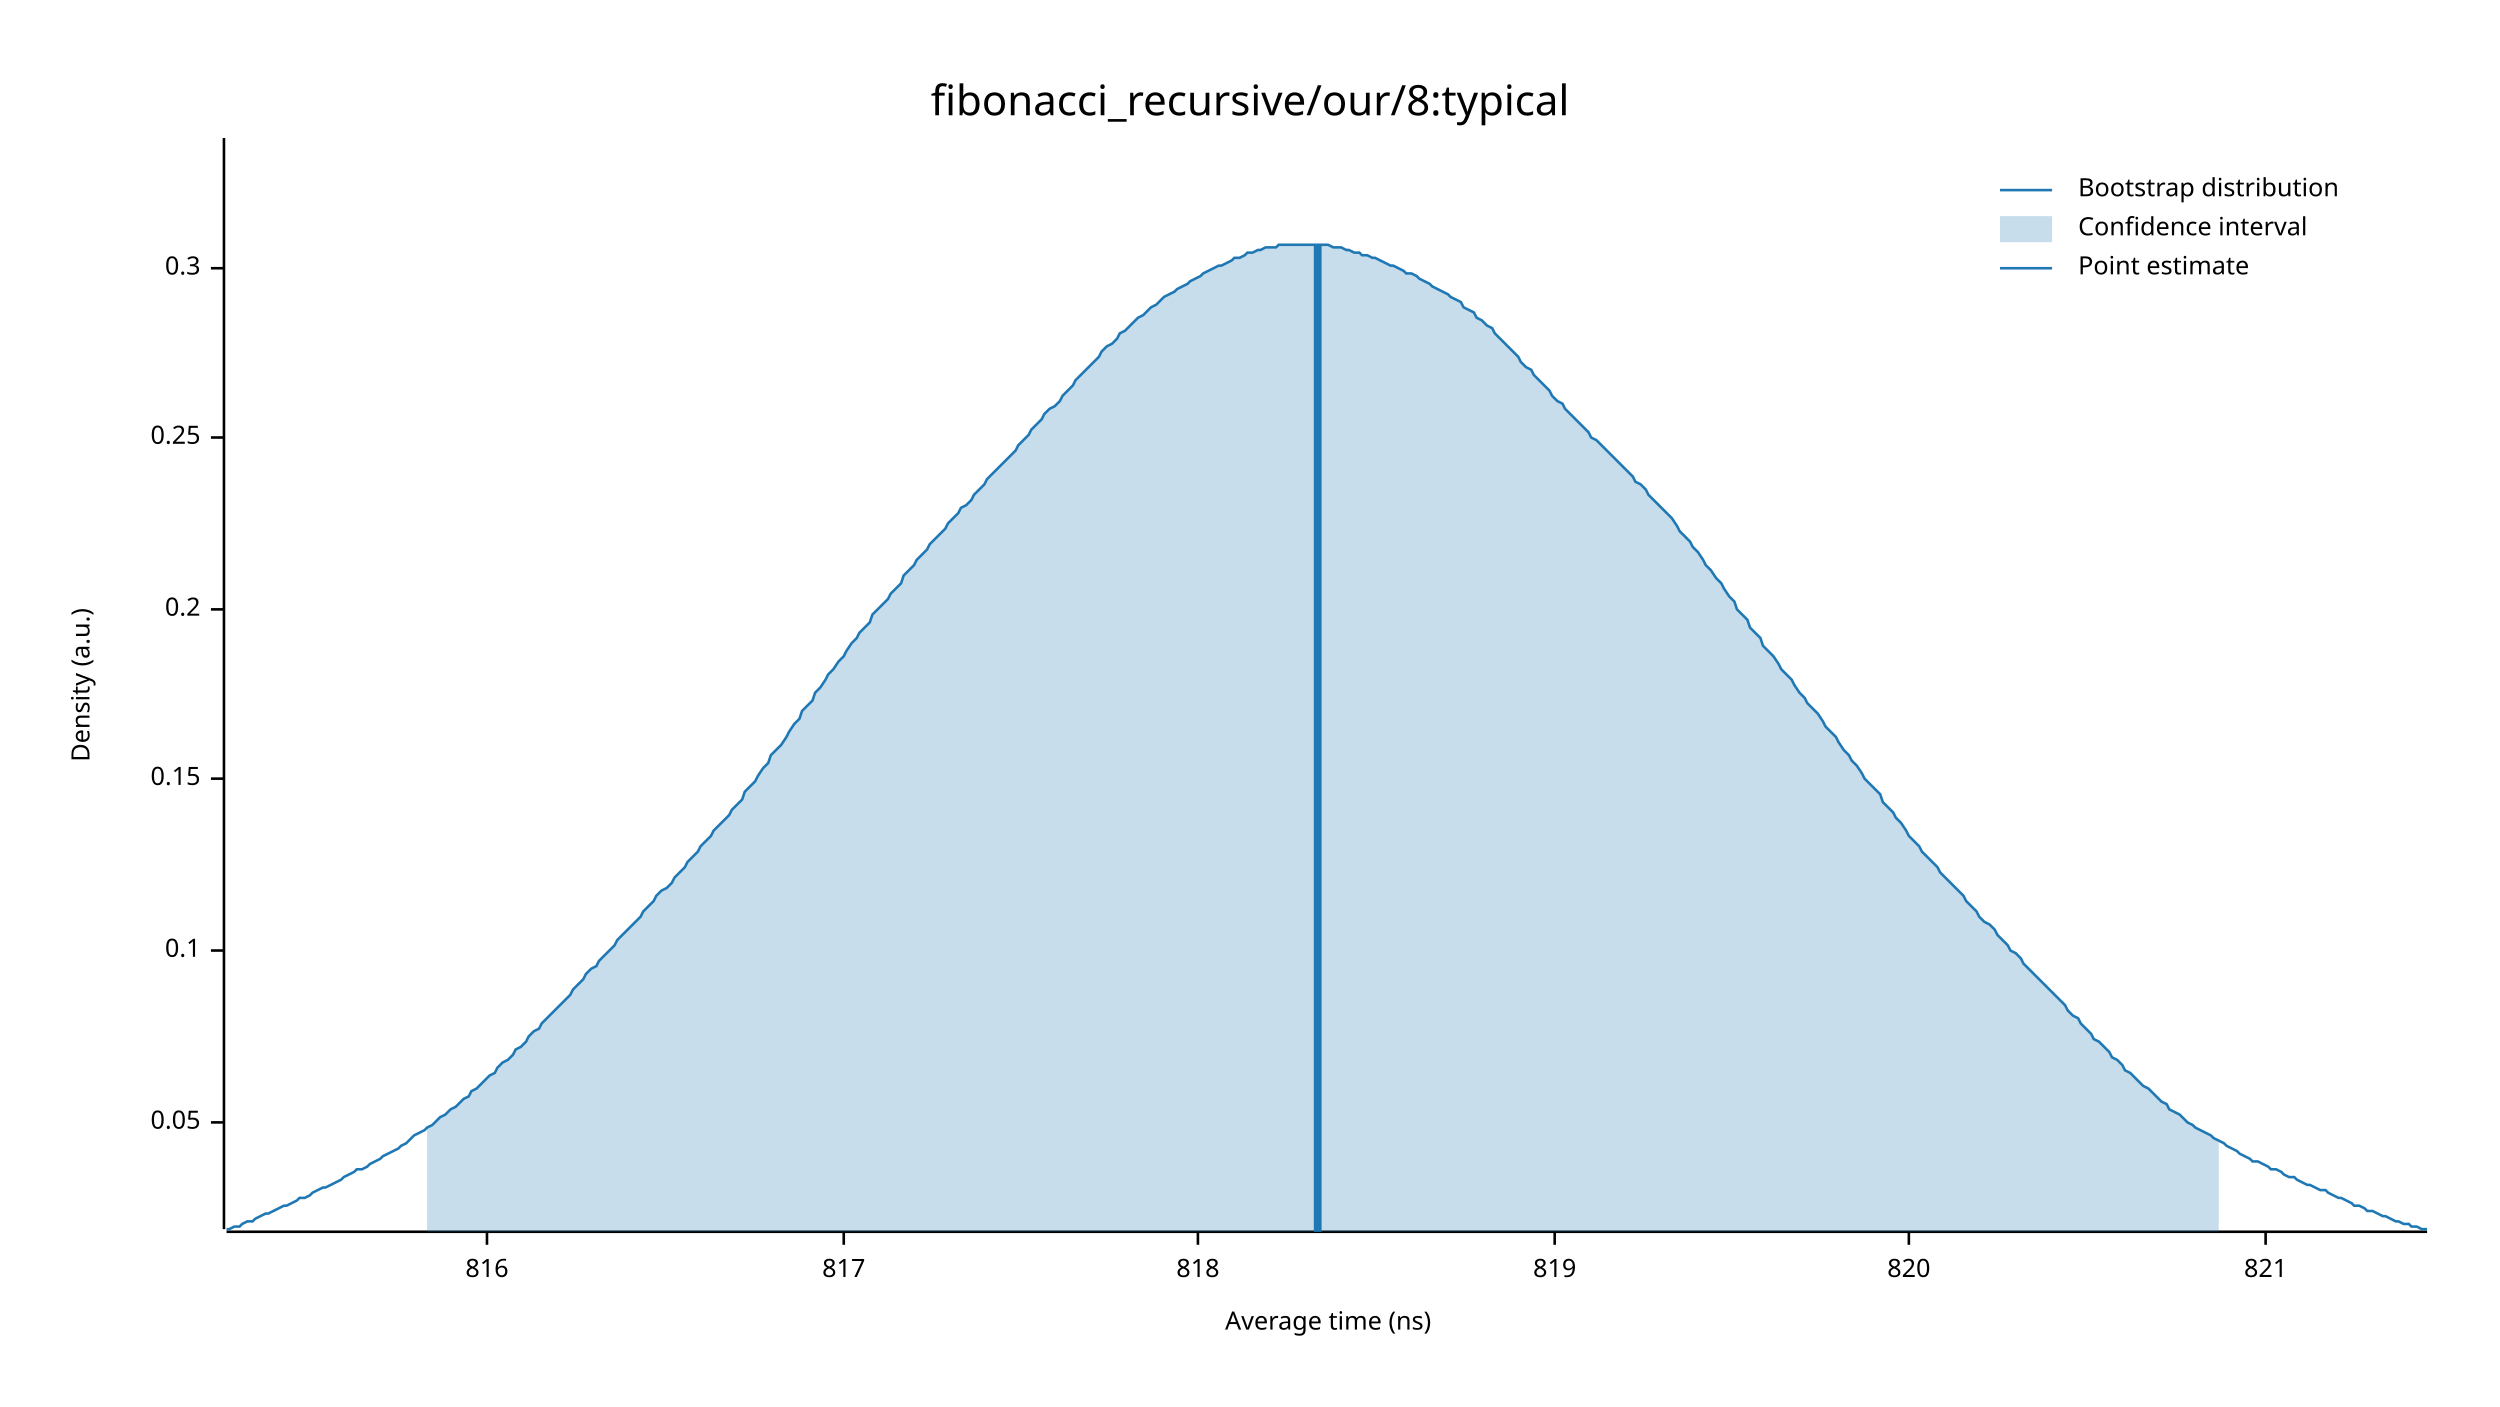
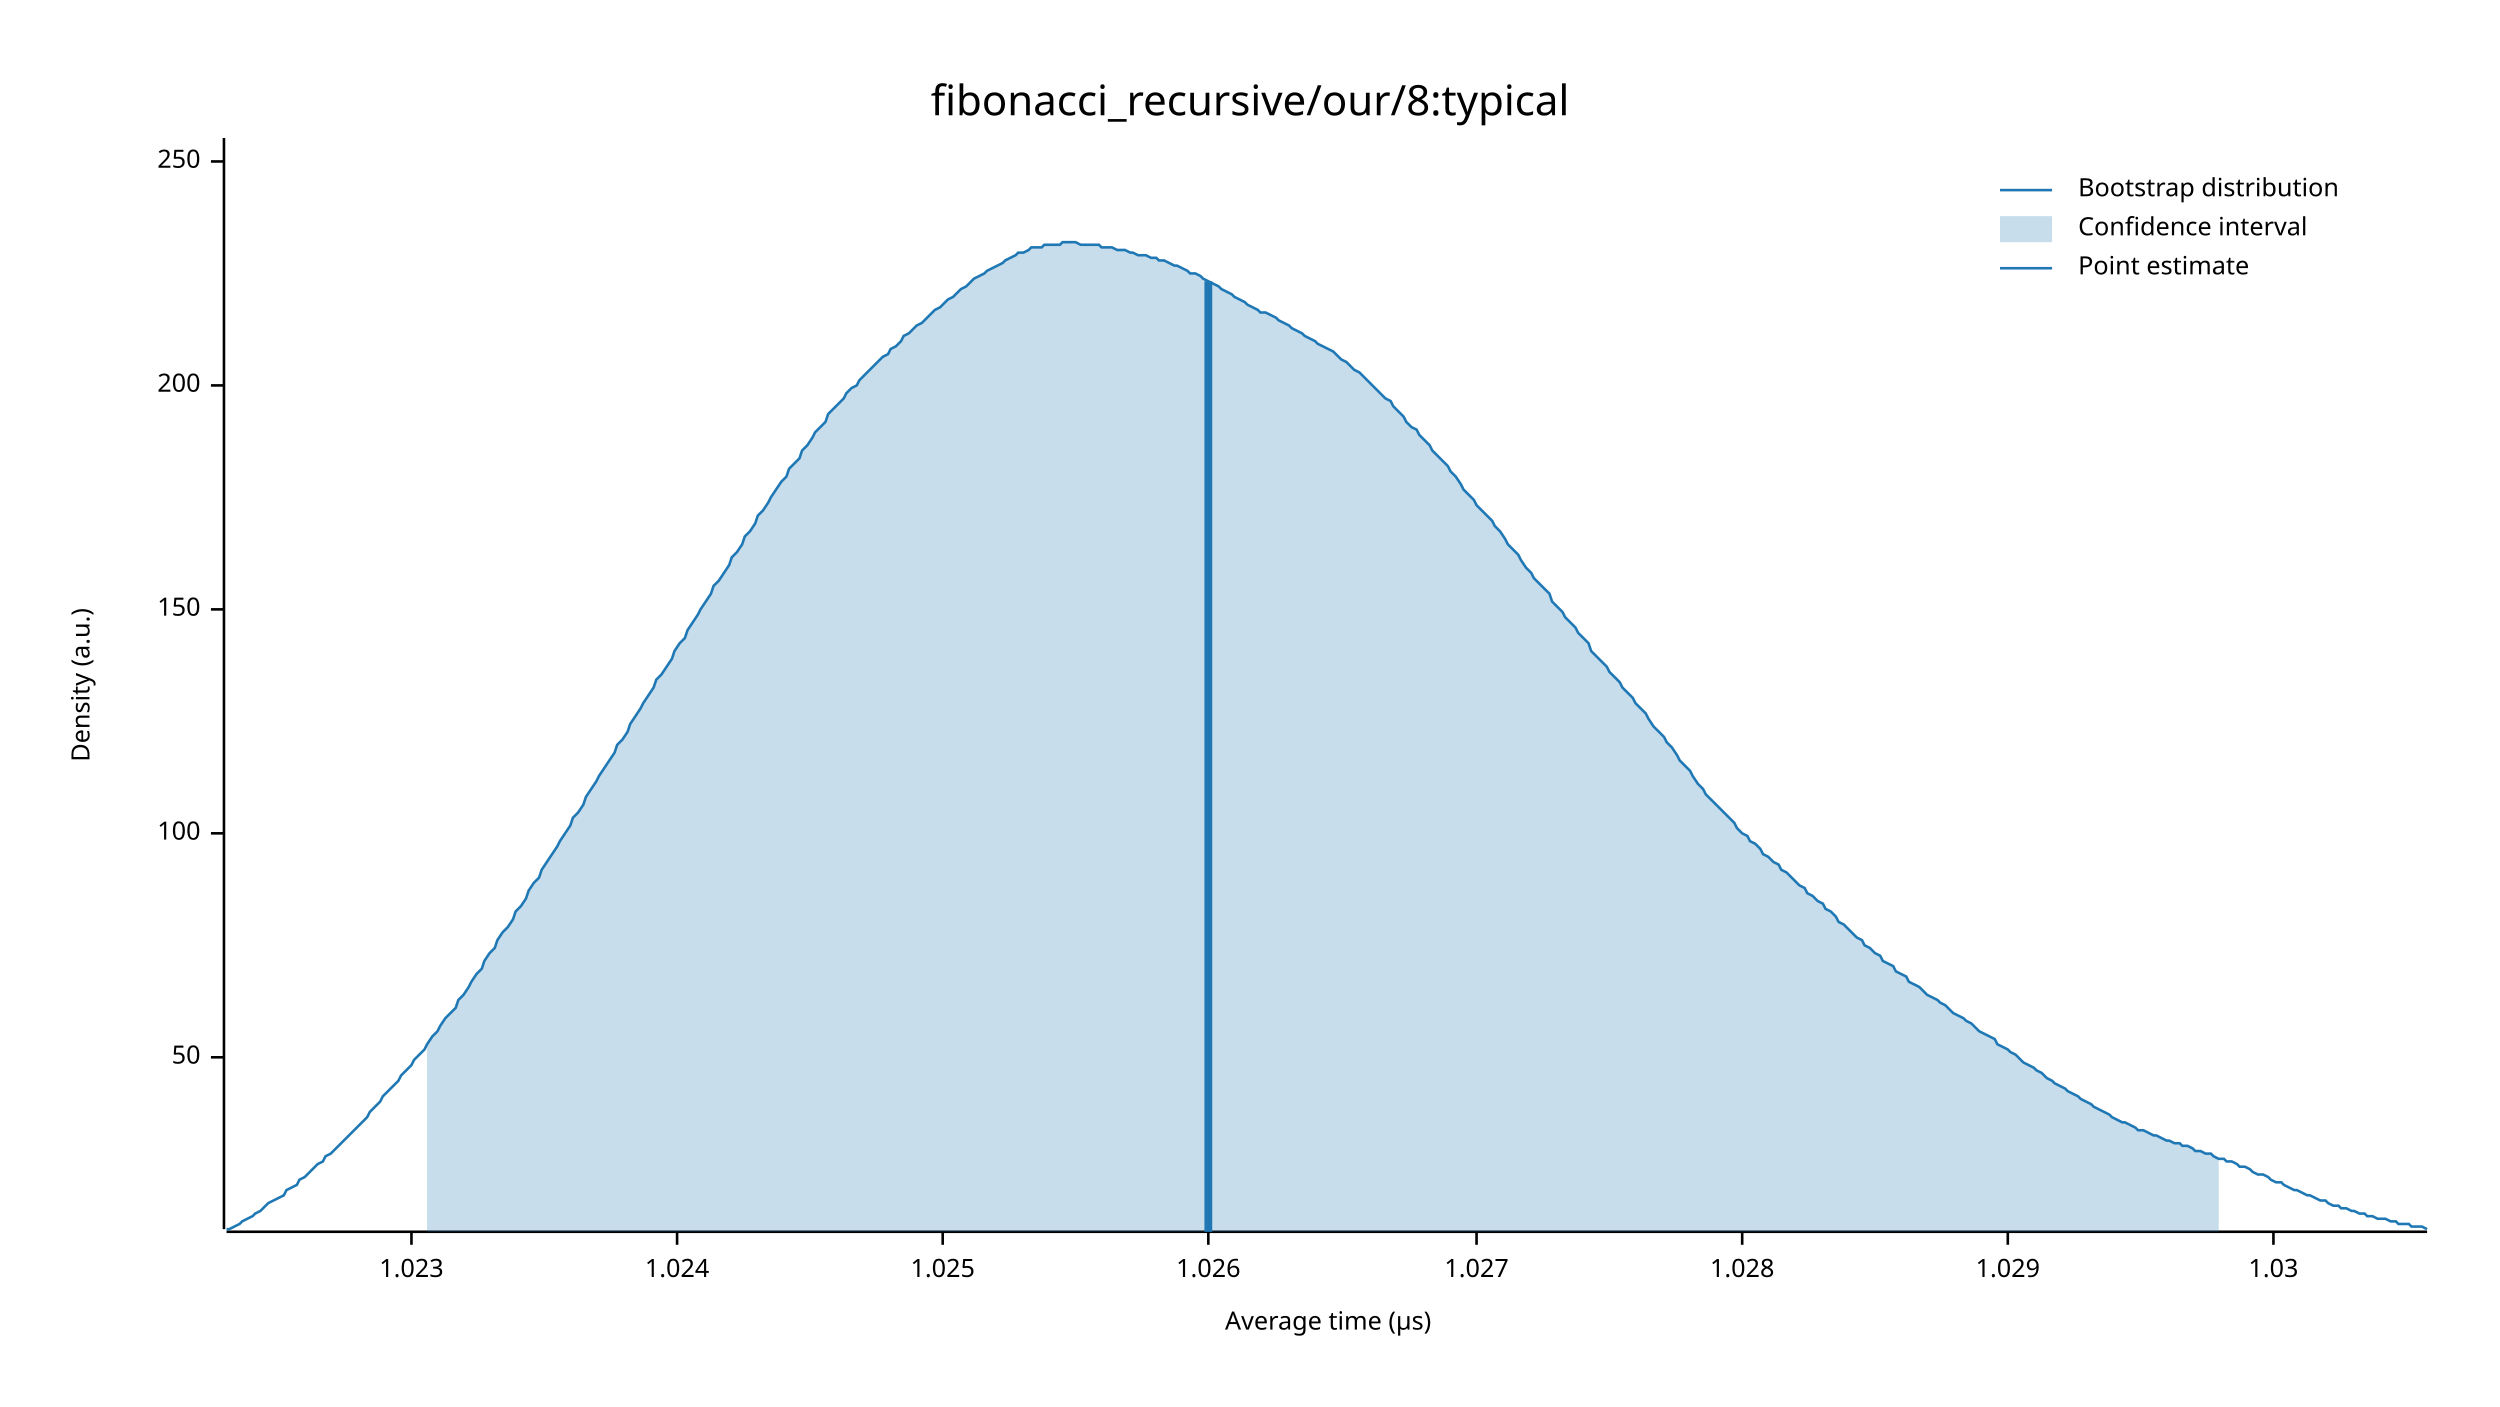
<svg xmlns="http://www.w3.org/2000/svg" width="960" height="540" viewBox="0 0 960 540">
  <text x="480" y="32" dy="0.76em" text-anchor="middle" font-family="sans-serif" font-size="16.129" opacity="1" fill="#000000">
fibonacci_recursive/our/8:typical
</text>
  <text x="27" y="263" dy="0.76em" text-anchor="middle" font-family="sans-serif" font-size="9.677" opacity="1" fill="#000000" transform="rotate(270, 27, 263)">
Density (a.u.)
</text>
  <text x="510" y="513" dy="-0.5ex" text-anchor="middle" font-family="sans-serif" font-size="9.677" opacity="1" fill="#000000">
- Average time (ns)
+ Average time (µs)
</text>
  <polyline fill="none" opacity="1" stroke="#000000" stroke-width="1" points="86,53 86,472 " />
-   <text x="77" y="431" dy="0.5ex" text-anchor="end" font-family="sans-serif" font-size="9.677" opacity="1" fill="#000000">
- 0.05
+   <text x="77" y="406" dy="0.5ex" text-anchor="end" font-family="sans-serif" font-size="9.677" opacity="1" fill="#000000">
+ 50
</text>
-   <polyline fill="none" opacity="1" stroke="#000000" stroke-width="1" points="81,431 86,431 " />
-   <text x="77" y="365" dy="0.5ex" text-anchor="end" font-family="sans-serif" font-size="9.677" opacity="1" fill="#000000">
- 0.1
+   <polyline fill="none" opacity="1" stroke="#000000" stroke-width="1" points="81,406 86,406 " />
+   <text x="77" y="320" dy="0.5ex" text-anchor="end" font-family="sans-serif" font-size="9.677" opacity="1" fill="#000000">
+ 100
</text>
-   <polyline fill="none" opacity="1" stroke="#000000" stroke-width="1" points="81,365 86,365 " />
-   <text x="77" y="299" dy="0.5ex" text-anchor="end" font-family="sans-serif" font-size="9.677" opacity="1" fill="#000000">
- 0.15
- </text>
-   <polyline fill="none" opacity="1" stroke="#000000" stroke-width="1" points="81,299 86,299 " />
+   <polyline fill="none" opacity="1" stroke="#000000" stroke-width="1" points="81,320 86,320 " />
  <text x="77" y="234" dy="0.5ex" text-anchor="end" font-family="sans-serif" font-size="9.677" opacity="1" fill="#000000">
- 0.2
+ 150
</text>
  <polyline fill="none" opacity="1" stroke="#000000" stroke-width="1" points="81,234 86,234 " />
-   <text x="77" y="168" dy="0.5ex" text-anchor="end" font-family="sans-serif" font-size="9.677" opacity="1" fill="#000000">
- 0.25
+   <text x="77" y="148" dy="0.5ex" text-anchor="end" font-family="sans-serif" font-size="9.677" opacity="1" fill="#000000">
+ 200
</text>
-   <polyline fill="none" opacity="1" stroke="#000000" stroke-width="1" points="81,168 86,168 " />
-   <text x="77" y="103" dy="0.5ex" text-anchor="end" font-family="sans-serif" font-size="9.677" opacity="1" fill="#000000">
- 0.3
+   <polyline fill="none" opacity="1" stroke="#000000" stroke-width="1" points="81,148 86,148 " />
+   <text x="77" y="62" dy="0.5ex" text-anchor="end" font-family="sans-serif" font-size="9.677" opacity="1" fill="#000000">
+ 250
</text>
-   <polyline fill="none" opacity="1" stroke="#000000" stroke-width="1" points="81,103 86,103 " />
+   <polyline fill="none" opacity="1" stroke="#000000" stroke-width="1" points="81,62 86,62 " />
  <polyline fill="none" opacity="1" stroke="#000000" stroke-width="1" points="87,473 932,473 " />
-   <text x="187" y="483" dy="0.76em" text-anchor="middle" font-family="sans-serif" font-size="9.677" opacity="1" fill="#000000">
- 816
+   <text x="158" y="483" dy="0.76em" text-anchor="middle" font-family="sans-serif" font-size="9.677" opacity="1" fill="#000000">
+ 1.023
</text>
-   <polyline fill="none" opacity="1" stroke="#000000" stroke-width="1" points="187,473 187,478 " />
-   <text x="324" y="483" dy="0.76em" text-anchor="middle" font-family="sans-serif" font-size="9.677" opacity="1" fill="#000000">
- 817
+   <polyline fill="none" opacity="1" stroke="#000000" stroke-width="1" points="158,473 158,478 " />
+   <text x="260" y="483" dy="0.76em" text-anchor="middle" font-family="sans-serif" font-size="9.677" opacity="1" fill="#000000">
+ 1.024
</text>
-   <polyline fill="none" opacity="1" stroke="#000000" stroke-width="1" points="324,473 324,478 " />
-   <text x="460" y="483" dy="0.76em" text-anchor="middle" font-family="sans-serif" font-size="9.677" opacity="1" fill="#000000">
- 818
+   <polyline fill="none" opacity="1" stroke="#000000" stroke-width="1" points="260,473 260,478 " />
+   <text x="362" y="483" dy="0.76em" text-anchor="middle" font-family="sans-serif" font-size="9.677" opacity="1" fill="#000000">
+ 1.025
</text>
-   <polyline fill="none" opacity="1" stroke="#000000" stroke-width="1" points="460,473 460,478 " />
-   <text x="597" y="483" dy="0.76em" text-anchor="middle" font-family="sans-serif" font-size="9.677" opacity="1" fill="#000000">
- 819
+   <polyline fill="none" opacity="1" stroke="#000000" stroke-width="1" points="362,473 362,478 " />
+   <text x="464" y="483" dy="0.76em" text-anchor="middle" font-family="sans-serif" font-size="9.677" opacity="1" fill="#000000">
+ 1.026
</text>
-   <polyline fill="none" opacity="1" stroke="#000000" stroke-width="1" points="597,473 597,478 " />
-   <text x="733" y="483" dy="0.76em" text-anchor="middle" font-family="sans-serif" font-size="9.677" opacity="1" fill="#000000">
- 820
+   <polyline fill="none" opacity="1" stroke="#000000" stroke-width="1" points="464,473 464,478 " />
+   <text x="567" y="483" dy="0.76em" text-anchor="middle" font-family="sans-serif" font-size="9.677" opacity="1" fill="#000000">
+ 1.027
</text>
-   <polyline fill="none" opacity="1" stroke="#000000" stroke-width="1" points="733,473 733,478 " />
-   <text x="870" y="483" dy="0.76em" text-anchor="middle" font-family="sans-serif" font-size="9.677" opacity="1" fill="#000000">
- 821
+   <polyline fill="none" opacity="1" stroke="#000000" stroke-width="1" points="567,473 567,478 " />
+   <text x="669" y="483" dy="0.76em" text-anchor="middle" font-family="sans-serif" font-size="9.677" opacity="1" fill="#000000">
+ 1.028
</text>
-   <polyline fill="none" opacity="1" stroke="#000000" stroke-width="1" points="870,473 870,478 " />
-   <polyline fill="none" opacity="1" stroke="#1F78B4" stroke-width="1" points="87,472 88,472 90,471 92,471 93,470 95,469 97,469 98,468 100,467 102,466 103,466 105,465 107,464 109,463 110,463 112,462 114,461 115,460 117,460 119,459 120,458 122,457 124,456 125,456 127,455 129,454 131,453 132,452 134,451 136,450 137,449 139,449 141,448 142,447 144,446 146,445 147,444 149,443 151,442 153,441 154,440 156,439 158,437 159,436 161,435 163,434 164,433 166,432 168,430 169,429 171,428 173,426 175,425 176,424 178,422 180,421 181,419 183,418 185,416 186,415 188,413 190,412 191,410 193,408 195,407 197,405 198,403 200,402 202,400 203,398 205,396 207,395 208,393 210,391 212,389 214,387 215,386 217,384 219,382 220,380 222,378 224,376 225,374 227,372 229,371 230,369 232,367 234,365 236,363 237,361 239,359 241,357 242,356 244,354 246,352 247,350 249,348 251,346 252,344 254,342 256,341 258,339 259,337 261,335 263,333 264,331 266,329 268,327 269,325 271,323 273,321 274,319 276,317 278,315 280,313 281,311 283,309 285,307 286,304 288,302 290,300 291,298 293,295 295,293 296,290 298,288 300,286 302,283 303,281 305,278 307,276 308,273 310,271 312,269 313,266 315,264 317,261 318,259 320,257 322,254 324,252 325,250 327,247 329,245 330,243 332,241 334,239 335,236 337,234 339,232 341,230 342,228 344,226 346,224 347,221 349,219 351,217 352,215 354,213 356,211 357,209 359,207 361,205 363,203 364,201 366,199 368,197 369,195 371,194 373,192 374,190 376,188 378,186 379,184 381,182 383,180 385,178 386,177 388,175 390,173 391,171 393,169 395,167 396,165 398,163 400,161 401,159 403,157 405,156 407,154 408,152 410,150 412,148 413,146 415,144 417,142 418,141 420,139 422,137 423,135 425,133 427,132 429,130 430,128 432,127 434,125 435,124 437,122 439,121 440,120 442,118 444,117 445,116 447,114 449,113 451,112 452,111 454,110 456,109 457,108 459,107 461,106 462,105 464,104 466,103 468,102 469,102 471,101 473,100 474,99 476,99 478,98 479,97 481,97 483,96 484,96 486,95 488,95 490,95 491,94 493,94 495,94 496,94 498,94 500,94 501,94 503,94 505,94 506,94 508,94 510,94 512,95 513,95 515,95 517,96 518,96 520,97 522,97 523,98 525,98 527,99 528,99 530,100 532,101 534,102 535,102 537,103 539,104 540,105 542,105 544,106 545,107 547,108 549,109 550,110 552,111 554,112 556,113 557,114 559,115 561,116 562,118 564,119 566,120 567,122 569,123 571,125 573,126 574,128 576,130 578,132 579,133 581,135 583,137 584,139 586,141 588,142 589,144 591,146 593,148 595,150 596,152 598,154 600,155 601,157 603,159 605,161 606,162 608,164 610,166 611,168 613,169 615,171 617,173 618,174 620,176 622,178 623,179 625,181 627,183 628,185 630,186 632,188 633,190 635,192 637,194 639,196 640,197 642,199 644,202 645,204 647,206 649,208 650,210 652,212 654,215 655,217 657,219 659,222 661,224 662,226 664,229 666,231 667,234 669,236 671,238 672,241 674,243 676,245 677,248 679,250 681,252 683,255 684,257 686,259 688,261 689,263 691,266 693,268 694,270 696,272 698,274 700,277 701,279 703,281 705,283 706,285 708,288 710,290 711,292 713,294 715,297 716,299 718,301 720,303 722,305 723,308 725,310 727,312 728,314 730,316 732,319 733,321 735,323 737,325 738,327 740,329 742,331 744,333 745,335 747,337 749,339 750,340 752,342 754,344 755,346 757,348 759,350 760,352 762,354 764,355 766,357 767,359 769,361 771,363 772,365 774,366 776,368 777,370 779,372 781,374 782,375 784,377 786,379 788,381 789,382 791,384 793,386 794,388 796,390 798,391 799,393 801,395 803,397 804,399 806,400 808,402 810,404 811,406 813,407 815,409 816,411 818,412 820,414 821,415 823,417 825,418 827,420 828,421 830,423 832,424 833,426 835,427 837,428 838,429 840,431 842,432 843,433 845,434 847,435 849,436 850,437 852,438 854,439 855,440 857,441 859,442 860,443 862,444 864,445 865,446 867,446 869,447 871,448 872,449 874,449 876,450 877,451 879,452 881,452 882,453 884,454 886,455 887,455 889,456 891,457 893,457 894,458 896,459 898,460 899,460 901,461 903,462 904,463 906,463 908,464 909,465 911,465 913,466 915,467 916,467 918,468 920,469 921,469 923,470 925,470 926,471 928,471 930,472 932,472 " />
-   <polygon opacity="0.25" fill="#1F78B4" points="164,433 166,432 168,430 169,429 171,428 173,426 175,425 176,424 178,422 180,421 181,419 183,418 185,416 186,415 188,413 190,412 191,410 193,408 195,407 197,405 198,403 200,402 202,400 203,398 205,396 207,395 208,393 210,391 212,389 214,387 215,386 217,384 219,382 220,380 222,378 224,376 225,374 227,372 229,371 230,369 232,367 234,365 236,363 237,361 239,359 241,357 242,356 244,354 246,352 247,350 249,348 251,346 252,344 254,342 256,341 258,339 259,337 261,335 263,333 264,331 266,329 268,327 269,325 271,323 273,321 274,319 276,317 278,315 280,313 281,311 283,309 285,307 286,304 288,302 290,300 291,298 293,295 295,293 296,290 298,288 300,286 302,283 303,281 305,278 307,276 308,273 310,271 312,269 313,266 315,264 317,261 318,259 320,257 322,254 324,252 325,250 327,247 329,245 330,243 332,241 334,239 335,236 337,234 339,232 341,230 342,228 344,226 346,224 347,221 349,219 351,217 352,215 354,213 356,211 357,209 359,207 361,205 363,203 364,201 366,199 368,197 369,195 371,194 373,192 374,190 376,188 378,186 379,184 381,182 383,180 385,178 386,177 388,175 390,173 391,171 393,169 395,167 396,165 398,163 400,161 401,159 403,157 405,156 407,154 408,152 410,150 412,148 413,146 415,144 417,142 418,141 420,139 422,137 423,135 425,133 427,132 429,130 430,128 432,127 434,125 435,124 437,122 439,121 440,120 442,118 444,117 445,116 447,114 449,113 451,112 452,111 454,110 456,109 457,108 459,107 461,106 462,105 464,104 466,103 468,102 469,102 471,101 473,100 474,99 476,99 478,98 479,97 481,97 483,96 484,96 486,95 488,95 490,95 491,94 493,94 495,94 496,94 498,94 500,94 501,94 503,94 505,94 506,94 508,94 510,94 512,95 513,95 515,95 517,96 518,96 520,97 522,97 523,98 525,98 527,99 528,99 530,100 532,101 534,102 535,102 537,103 539,104 540,105 542,105 544,106 545,107 547,108 549,109 550,110 552,111 554,112 556,113 557,114 559,115 561,116 562,118 564,119 566,120 567,122 569,123 571,125 573,126 574,128 576,130 578,132 579,133 581,135 583,137 584,139 586,141 588,142 589,144 591,146 593,148 595,150 596,152 598,154 600,155 601,157 603,159 605,161 606,162 608,164 610,166 611,168 613,169 615,171 617,173 618,174 620,176 622,178 623,179 625,181 627,183 628,185 630,186 632,188 633,190 635,192 637,194 639,196 640,197 642,199 644,202 645,204 647,206 649,208 650,210 652,212 654,215 655,217 657,219 659,222 661,224 662,226 664,229 666,231 667,234 669,236 671,238 672,241 674,243 676,245 677,248 679,250 681,252 683,255 684,257 686,259 688,261 689,263 691,266 693,268 694,270 696,272 698,274 700,277 701,279 703,281 705,283 706,285 708,288 710,290 711,292 713,294 715,297 716,299 718,301 720,303 722,305 723,308 725,310 727,312 728,314 730,316 732,319 733,321 735,323 737,325 738,327 740,329 742,331 744,333 745,335 747,337 749,339 750,340 752,342 754,344 755,346 757,348 759,350 760,352 762,354 764,355 766,357 767,359 769,361 771,363 772,365 774,366 776,368 777,370 779,372 781,374 782,375 784,377 786,379 788,381 789,382 791,384 793,386 794,388 796,390 798,391 799,393 801,395 803,397 804,399 806,400 808,402 810,404 811,406 813,407 815,409 816,411 818,412 820,414 821,415 823,417 825,418 827,420 828,421 830,423 832,424 833,426 835,427 837,428 838,429 840,431 842,432 843,433 845,434 847,435 849,436 850,437 852,438 852,473 164,473 " />
-   <polyline fill="none" opacity="1" stroke="#1F78B4" stroke-width="3" points="506,473 506,94 " />
+   <polyline fill="none" opacity="1" stroke="#000000" stroke-width="1" points="669,473 669,478 " />
+   <text x="771" y="483" dy="0.76em" text-anchor="middle" font-family="sans-serif" font-size="9.677" opacity="1" fill="#000000">
+ 1.029
+ </text>
+   <polyline fill="none" opacity="1" stroke="#000000" stroke-width="1" points="771,473 771,478 " />
+   <text x="873" y="483" dy="0.76em" text-anchor="middle" font-family="sans-serif" font-size="9.677" opacity="1" fill="#000000">
+ 1.03
+ </text>
+   <polyline fill="none" opacity="1" stroke="#000000" stroke-width="1" points="873,473 873,478 " />
+   <polyline fill="none" opacity="1" stroke="#1F78B4" stroke-width="1" points="87,472 88,472 90,471 92,470 93,469 95,468 97,467 98,466 100,465 102,463 103,462 105,461 107,460 109,459 110,457 112,456 114,455 115,453 117,452 119,450 120,449 122,447 124,446 125,444 127,443 129,441 131,439 132,438 134,436 136,434 137,433 139,431 141,429 142,427 144,425 146,423 147,421 149,419 151,417 153,415 154,413 156,411 158,409 159,407 161,405 163,403 164,401 166,398 168,396 169,394 171,391 173,389 175,387 176,384 178,382 180,379 181,377 183,374 185,372 186,369 188,366 190,364 191,361 193,358 195,356 197,353 198,350 200,348 202,345 203,342 205,339 207,337 208,334 210,331 212,328 214,325 215,323 217,320 219,317 220,314 222,312 224,309 225,306 227,303 229,300 230,298 232,295 234,292 236,289 237,286 239,284 241,281 242,278 244,275 246,272 247,270 249,267 251,264 252,261 254,259 256,256 258,253 259,250 261,247 263,245 264,242 266,239 268,236 269,234 271,231 273,228 274,225 276,223 278,220 280,217 281,214 283,212 285,209 286,206 288,204 290,201 291,198 293,196 295,193 296,191 298,188 300,185 302,183 303,180 305,178 307,176 308,173 310,171 312,168 313,166 315,164 317,162 318,159 320,157 322,155 324,153 325,151 327,149 329,148 330,146 332,144 334,142 335,141 337,139 339,137 341,136 342,134 344,133 346,131 347,129 349,128 351,126 352,125 354,124 356,122 357,121 359,119 361,118 363,116 364,115 366,114 368,112 369,111 371,110 373,108 374,107 376,106 378,105 379,104 381,103 383,102 385,101 386,100 388,99 390,98 391,97 393,97 395,96 396,95 398,95 400,95 401,94 403,94 405,94 407,94 408,93 410,93 412,93 413,93 415,94 417,94 418,94 420,94 422,94 423,95 425,95 427,95 429,96 430,96 432,96 434,97 435,97 437,98 439,98 440,98 442,99 444,99 445,100 447,100 449,101 451,102 452,102 454,103 456,104 457,105 459,105 461,106 462,107 464,108 466,109 468,110 469,111 471,112 473,113 474,114 476,115 478,116 479,117 481,118 483,119 484,120 486,120 488,121 490,122 491,123 493,124 495,125 496,126 498,127 500,128 501,129 503,130 505,131 506,132 508,133 510,134 512,135 513,136 515,138 517,139 518,140 520,142 522,143 523,144 525,146 527,148 528,149 530,151 532,153 534,154 535,156 537,158 539,160 540,162 542,164 544,165 545,167 547,169 549,171 550,173 552,175 554,177 556,179 557,181 559,183 561,186 562,188 564,190 566,192 567,194 569,196 571,198 573,200 574,202 576,204 578,207 579,209 581,211 583,213 584,215 586,218 588,220 589,222 591,224 593,226 595,228 596,231 598,233 600,235 601,237 603,239 605,241 606,243 608,245 610,247 611,250 613,252 615,254 617,256 618,258 620,260 622,262 623,264 625,266 627,268 628,270 630,272 632,274 633,276 635,279 637,281 639,283 640,285 642,287 644,290 645,292 647,294 649,296 650,298 652,301 654,303 655,305 657,307 659,309 661,311 662,312 664,314 666,316 667,318 669,320 671,321 672,323 674,324 676,326 677,328 679,329 681,331 683,332 684,334 686,335 688,337 689,338 691,340 693,341 694,343 696,344 698,346 700,347 701,349 703,350 705,352 706,354 708,355 710,357 711,358 713,360 715,361 716,363 718,364 720,366 722,367 723,369 725,370 727,371 728,373 730,374 732,375 733,377 735,378 737,379 738,380 740,382 742,383 744,384 745,385 747,386 749,388 750,389 752,390 754,391 755,392 757,393 759,395 760,396 762,397 764,398 766,399 767,401 769,402 771,403 772,404 774,405 776,407 777,408 779,409 781,410 782,411 784,412 786,414 788,415 789,416 791,417 793,418 794,419 796,420 798,421 799,422 801,423 803,424 804,425 806,426 808,427 810,428 811,429 813,430 815,431 816,431 818,432 820,433 821,434 823,434 825,435 827,436 828,436 830,437 832,438 833,438 835,439 837,439 838,440 840,440 842,441 843,442 845,442 847,443 849,443 850,444 852,445 854,445 855,446 857,446 859,447 860,448 862,448 864,449 865,450 867,451 869,451 871,452 872,453 874,454 876,454 877,455 879,456 881,457 882,457 884,458 886,459 887,459 889,460 891,461 893,461 894,462 896,463 898,463 899,464 901,464 903,465 904,465 906,466 908,466 909,467 911,467 913,468 915,468 916,468 918,469 920,469 921,470 923,470 925,470 926,471 928,471 930,471 932,472 " />
+   <polygon opacity="0.25" fill="#1F78B4" points="164,401 166,398 168,396 169,394 171,391 173,389 175,387 176,384 178,382 180,379 181,377 183,374 185,372 186,369 188,366 190,364 191,361 193,358 195,356 197,353 198,350 200,348 202,345 203,342 205,339 207,337 208,334 210,331 212,328 214,325 215,323 217,320 219,317 220,314 222,312 224,309 225,306 227,303 229,300 230,298 232,295 234,292 236,289 237,286 239,284 241,281 242,278 244,275 246,272 247,270 249,267 251,264 252,261 254,259 256,256 258,253 259,250 261,247 263,245 264,242 266,239 268,236 269,234 271,231 273,228 274,225 276,223 278,220 280,217 281,214 283,212 285,209 286,206 288,204 290,201 291,198 293,196 295,193 296,191 298,188 300,185 302,183 303,180 305,178 307,176 308,173 310,171 312,168 313,166 315,164 317,162 318,159 320,157 322,155 324,153 325,151 327,149 329,148 330,146 332,144 334,142 335,141 337,139 339,137 341,136 342,134 344,133 346,131 347,129 349,128 351,126 352,125 354,124 356,122 357,121 359,119 361,118 363,116 364,115 366,114 368,112 369,111 371,110 373,108 374,107 376,106 378,105 379,104 381,103 383,102 385,101 386,100 388,99 390,98 391,97 393,97 395,96 396,95 398,95 400,95 401,94 403,94 405,94 407,94 408,93 410,93 412,93 413,93 415,94 417,94 418,94 420,94 422,94 423,95 425,95 427,95 429,96 430,96 432,96 434,97 435,97 437,98 439,98 440,98 442,99 444,99 445,100 447,100 449,101 451,102 452,102 454,103 456,104 457,105 459,105 461,106 462,107 464,108 466,109 468,110 469,111 471,112 473,113 474,114 476,115 478,116 479,117 481,118 483,119 484,120 486,120 488,121 490,122 491,123 493,124 495,125 496,126 498,127 500,128 501,129 503,130 505,131 506,132 508,133 510,134 512,135 513,136 515,138 517,139 518,140 520,142 522,143 523,144 525,146 527,148 528,149 530,151 532,153 534,154 535,156 537,158 539,160 540,162 542,164 544,165 545,167 547,169 549,171 550,173 552,175 554,177 556,179 557,181 559,183 561,186 562,188 564,190 566,192 567,194 569,196 571,198 573,200 574,202 576,204 578,207 579,209 581,211 583,213 584,215 586,218 588,220 589,222 591,224 593,226 595,228 596,231 598,233 600,235 601,237 603,239 605,241 606,243 608,245 610,247 611,250 613,252 615,254 617,256 618,258 620,260 622,262 623,264 625,266 627,268 628,270 630,272 632,274 633,276 635,279 637,281 639,283 640,285 642,287 644,290 645,292 647,294 649,296 650,298 652,301 654,303 655,305 657,307 659,309 661,311 662,312 664,314 666,316 667,318 669,320 671,321 672,323 674,324 676,326 677,328 679,329 681,331 683,332 684,334 686,335 688,337 689,338 691,340 693,341 694,343 696,344 698,346 700,347 701,349 703,350 705,352 706,354 708,355 710,357 711,358 713,360 715,361 716,363 718,364 720,366 722,367 723,369 725,370 727,371 728,373 730,374 732,375 733,377 735,378 737,379 738,380 740,382 742,383 744,384 745,385 747,386 749,388 750,389 752,390 754,391 755,392 757,393 759,395 760,396 762,397 764,398 766,399 767,401 769,402 771,403 772,404 774,405 776,407 777,408 779,409 781,410 782,411 784,412 786,414 788,415 789,416 791,417 793,418 794,419 796,420 798,421 799,422 801,423 803,424 804,425 806,426 808,427 810,428 811,429 813,430 815,431 816,431 818,432 820,433 821,434 823,434 825,435 827,436 828,436 830,437 832,438 833,438 835,439 837,439 838,440 840,440 842,441 843,442 845,442 847,443 849,443 850,444 852,445 852,473 164,473 " />
+   <polyline fill="none" opacity="1" stroke="#1F78B4" stroke-width="3" points="464,473 464,108 " />
  <text x="798" y="68" dy="0.76em" text-anchor="start" font-family="sans-serif" font-size="9.677" opacity="1" fill="#000000">
Bootstrap distribution
</text>
  <text x="798" y="83" dy="0.76em" text-anchor="start" font-family="sans-serif" font-size="9.677" opacity="1" fill="#000000">
Confidence interval
</text>
  <text x="798" y="98" dy="0.76em" text-anchor="start" font-family="sans-serif" font-size="9.677" opacity="1" fill="#000000">
Point estimate
</text>
  <polyline fill="none" opacity="1" stroke="#1F78B4" stroke-width="1" points="768,73 788,73 " />
  <rect x="768" y="83" width="20" height="10" opacity="0.25" fill="#1F78B4" stroke="none" />
  <polyline fill="none" opacity="1" stroke="#1F78B4" stroke-width="1" points="768,103 788,103 " />
</svg>
